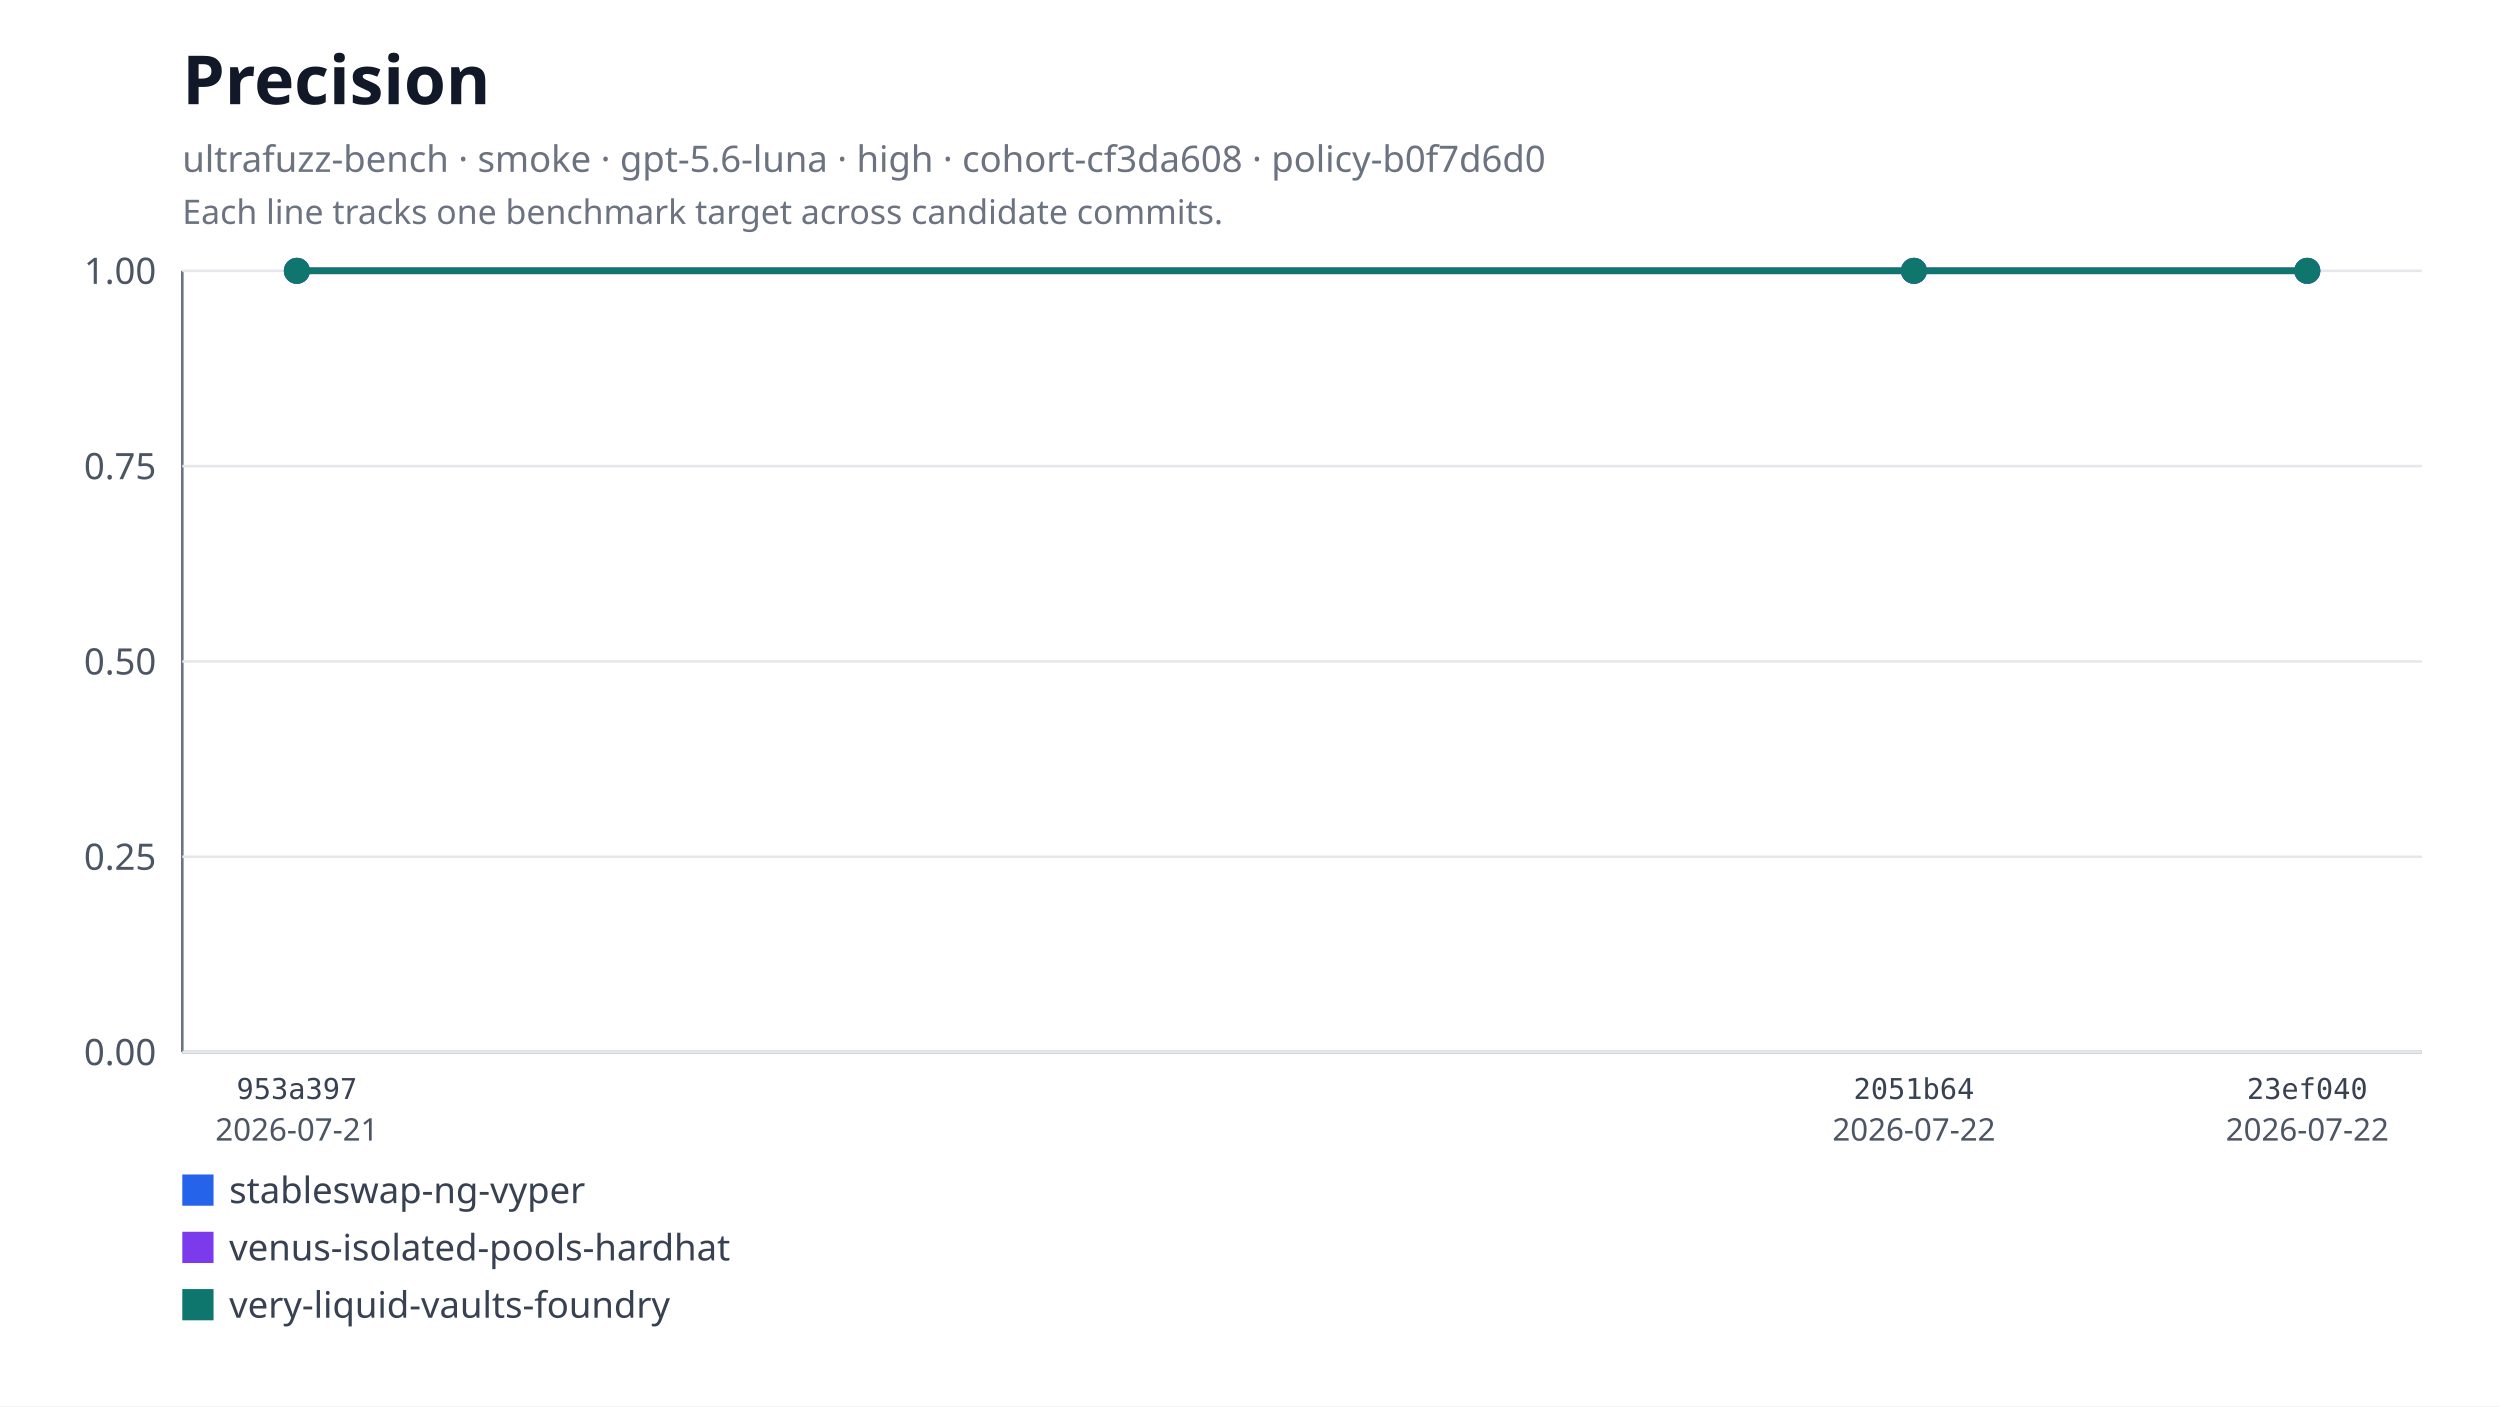
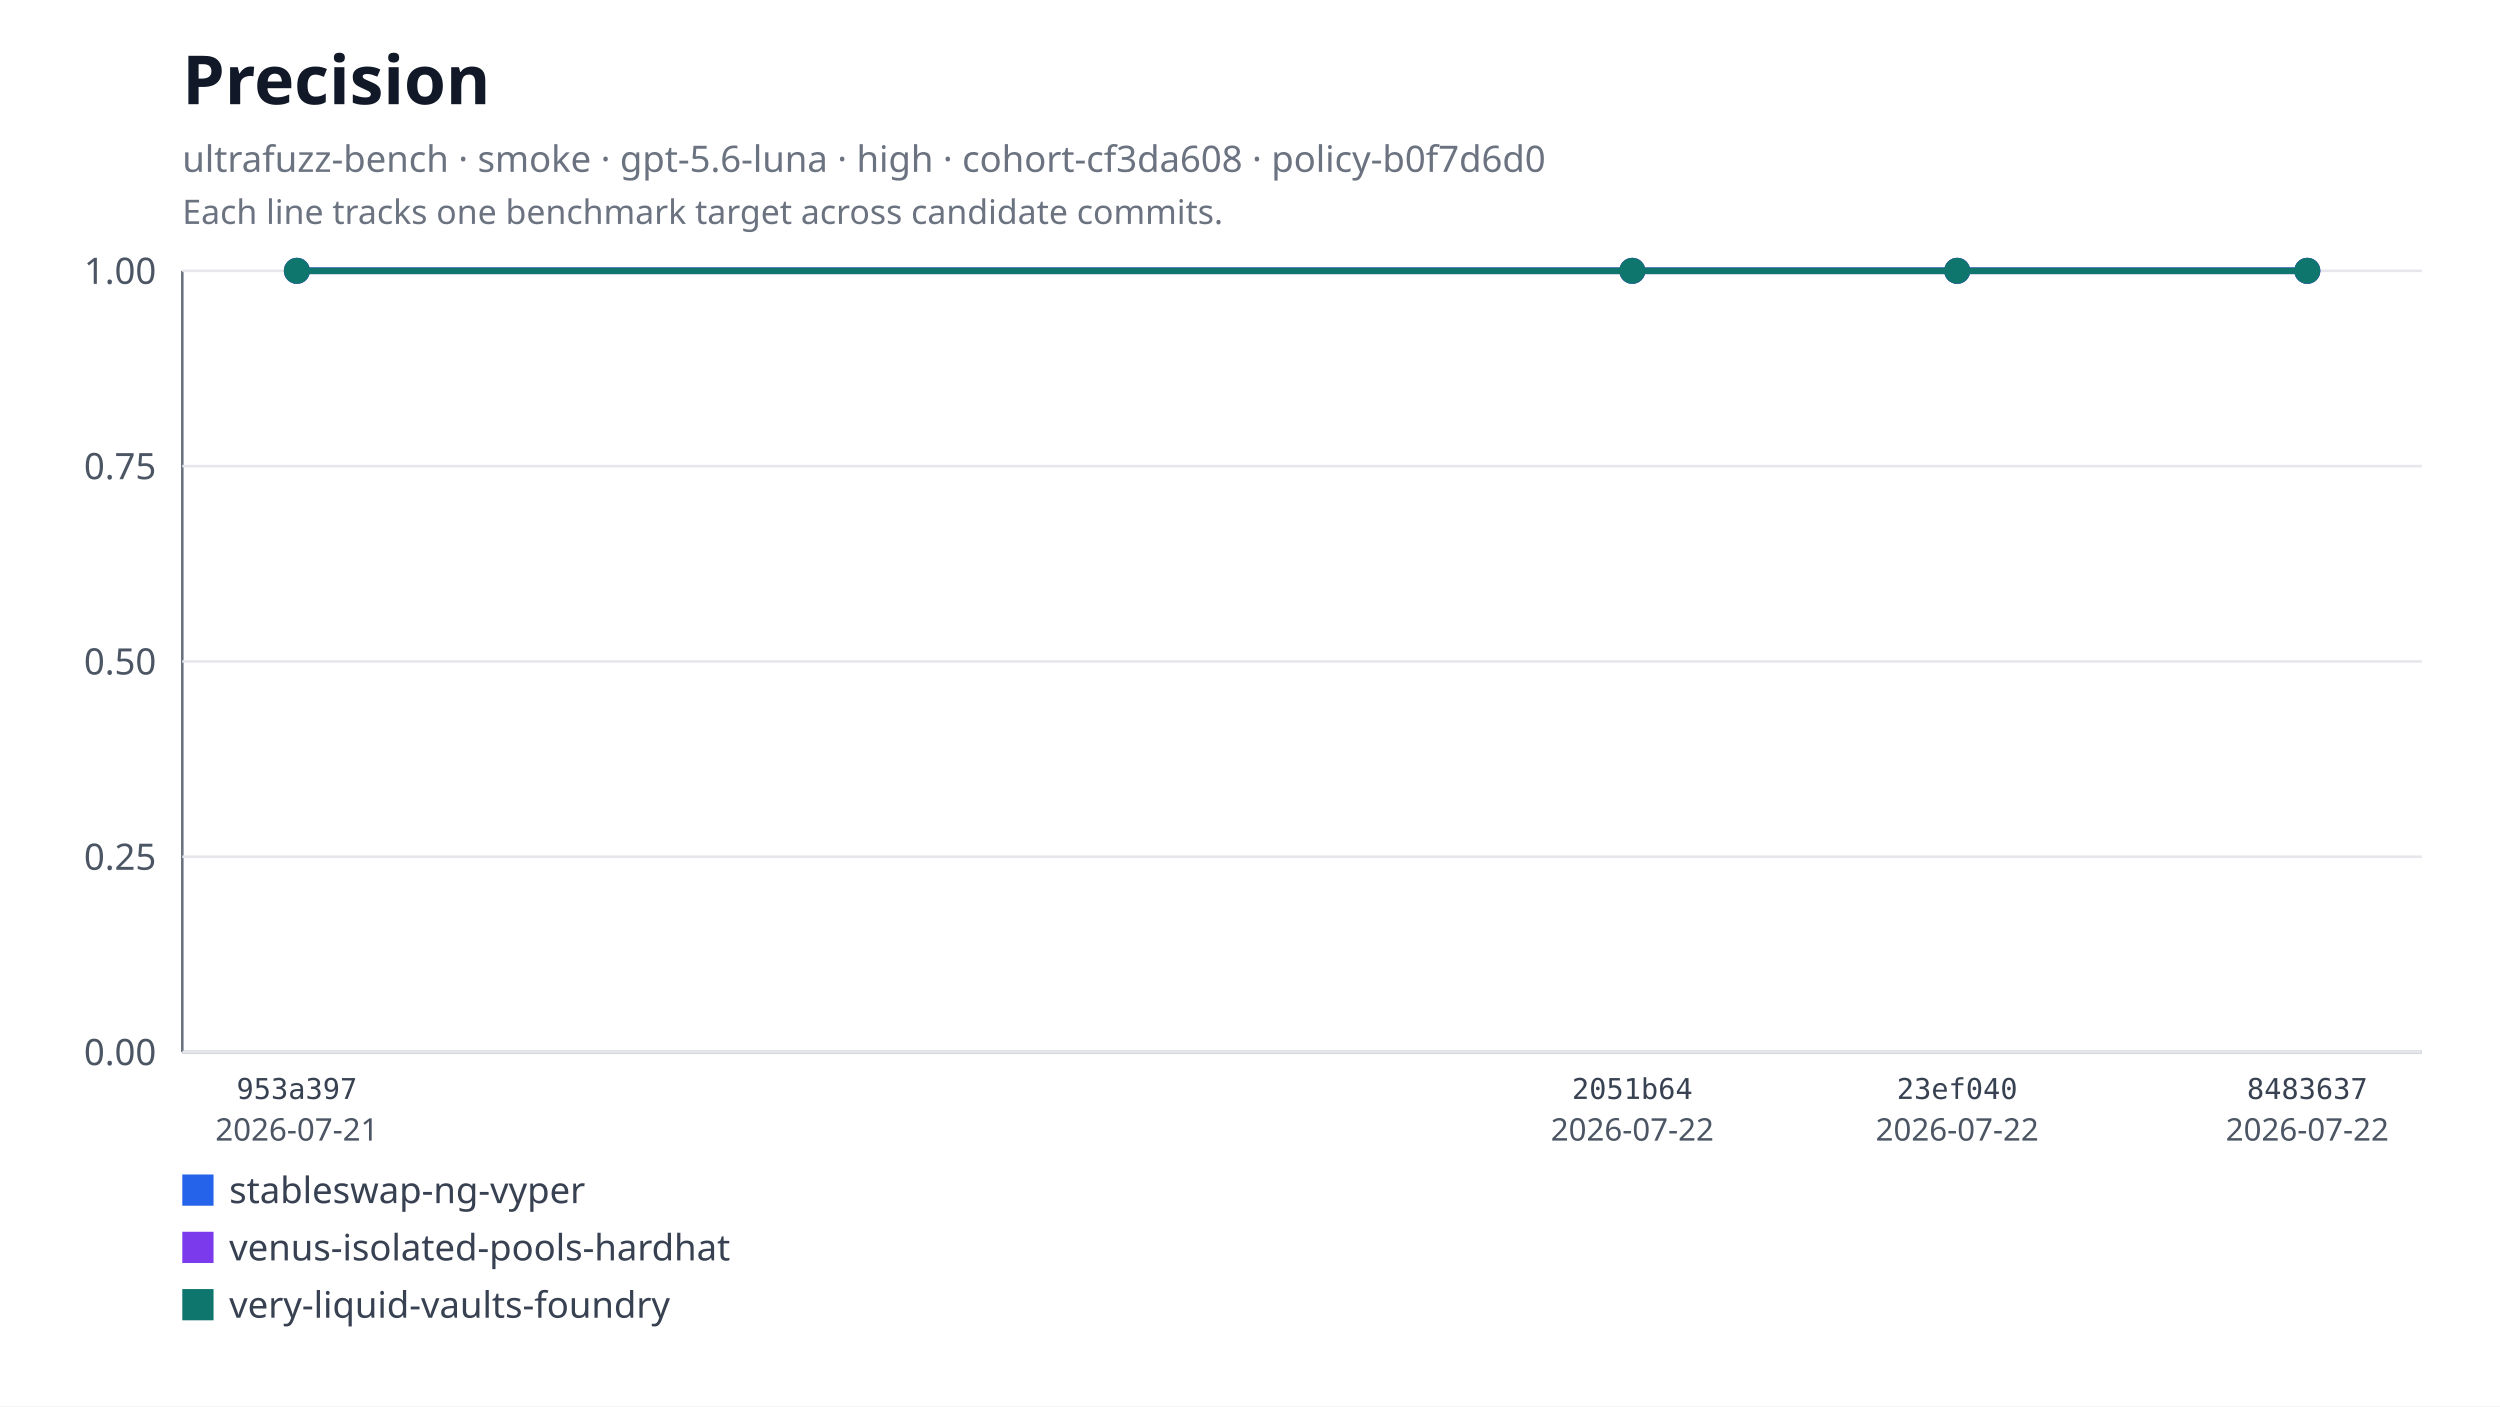
<svg xmlns="http://www.w3.org/2000/svg" xmlns:xlink="http://www.w3.org/1999/xlink" width="960" height="540" viewBox="0 0 960 540" role="img" aria-labelledby="title desc">
  <rect width="960" height="540" fill="#ffffff" />
  <text x="70" y="40" font-family="system-ui, sans-serif" font-size="26" font-weight="600" fill="#111827">Precision</text>
  <text x="70" y="66" font-family="system-ui, sans-serif" font-size="14" fill="#6b7280">ultrafuzz-bench · smoke · gpt-5.6-luna · high · cohort-cf3da608 · policy-b0f7d6d0</text>
  <text x="70" y="86" font-family="system-ui, sans-serif" font-size="13" fill="#6b7280">Each line tracks one benchmark target across candidate commits.</text>
  <line x1="70" y1="104" x2="70" y2="404" stroke="#6b7280" />
  <line x1="70" y1="404" x2="930" y2="404" stroke="#6b7280" />
  <line x1="70" y1="404" x2="930" y2="404" stroke="#e5e7eb" />
  <text x="60" y="409" text-anchor="end" font-family="system-ui, sans-serif" font-size="14" fill="#4b5563">0.00</text>
  <line x1="70" y1="329" x2="930" y2="329" stroke="#e5e7eb" />
  <text x="60" y="334" text-anchor="end" font-family="system-ui, sans-serif" font-size="14" fill="#4b5563">0.25</text>
  <line x1="70" y1="254" x2="930" y2="254" stroke="#e5e7eb" />
  <text x="60" y="259" text-anchor="end" font-family="system-ui, sans-serif" font-size="14" fill="#4b5563">0.50</text>
  <line x1="70" y1="179" x2="930" y2="179" stroke="#e5e7eb" />
  <text x="60" y="184" text-anchor="end" font-family="system-ui, sans-serif" font-size="14" fill="#4b5563">0.75</text>
  <line x1="70" y1="104" x2="930" y2="104" stroke="#e5e7eb" />
  <text x="60" y="109" text-anchor="end" font-family="system-ui, sans-serif" font-size="14" fill="#4b5563">1.00</text>
-   <polyline fill="none" stroke="#2563eb" stroke-width="2.5" points="114,104 734.95,104 886,104" />
+   <polyline fill="none" stroke="#2563eb" stroke-width="2.5" points="114,104 626.81,104 751.56,104 886,104" />
  <a href="https://github.com/monad-developers/ultrafuzz/commit/953a397a860307d3061eef2cad69c80d09ef20f5" xlink:href="https://github.com/monad-developers/ultrafuzz/commit/953a397a860307d3061eef2cad69c80d09ef20f5">
    <circle cx="114" cy="104" r="5" fill="#2563eb" />
  </a>
  <a href="https://github.com/monad-developers/ultrafuzz/commit/2051b642d9e31e9402ce1ec8a00b70cc27801f16" xlink:href="https://github.com/monad-developers/ultrafuzz/commit/2051b642d9e31e9402ce1ec8a00b70cc27801f16">
-     <circle cx="734.95" cy="104" r="5" fill="#2563eb" />
+     <circle cx="626.81" cy="104" r="5" fill="#2563eb" />
  </a>
  <a href="https://github.com/monad-developers/ultrafuzz/commit/23ef040e5ad66603354e3395f7eac77df9b76f06" xlink:href="https://github.com/monad-developers/ultrafuzz/commit/23ef040e5ad66603354e3395f7eac77df9b76f06">
+     <circle cx="751.56" cy="104" r="5" fill="#2563eb" />
+   </a>
+   <a href="https://github.com/monad-developers/ultrafuzz/commit/84836379f09e6e84ff0da059f7e26a2a38e4cc98" xlink:href="https://github.com/monad-developers/ultrafuzz/commit/84836379f09e6e84ff0da059f7e26a2a38e4cc98">
    <circle cx="886" cy="104" r="5" fill="#2563eb" />
  </a>
-   <polyline fill="none" stroke="#7c3aed" stroke-width="2.5" points="114,104 734.95,104 886,104" />
+   <polyline fill="none" stroke="#7c3aed" stroke-width="2.5" points="114,104 626.81,104 751.56,104 886,104" />
  <a href="https://github.com/monad-developers/ultrafuzz/commit/953a397a860307d3061eef2cad69c80d09ef20f5" xlink:href="https://github.com/monad-developers/ultrafuzz/commit/953a397a860307d3061eef2cad69c80d09ef20f5">
    <circle cx="114" cy="104" r="5" fill="#7c3aed" />
  </a>
  <a href="https://github.com/monad-developers/ultrafuzz/commit/2051b642d9e31e9402ce1ec8a00b70cc27801f16" xlink:href="https://github.com/monad-developers/ultrafuzz/commit/2051b642d9e31e9402ce1ec8a00b70cc27801f16">
-     <circle cx="734.95" cy="104" r="5" fill="#7c3aed" />
+     <circle cx="626.81" cy="104" r="5" fill="#7c3aed" />
  </a>
  <a href="https://github.com/monad-developers/ultrafuzz/commit/23ef040e5ad66603354e3395f7eac77df9b76f06" xlink:href="https://github.com/monad-developers/ultrafuzz/commit/23ef040e5ad66603354e3395f7eac77df9b76f06">
+     <circle cx="751.56" cy="104" r="5" fill="#7c3aed" />
+   </a>
+   <a href="https://github.com/monad-developers/ultrafuzz/commit/84836379f09e6e84ff0da059f7e26a2a38e4cc98" xlink:href="https://github.com/monad-developers/ultrafuzz/commit/84836379f09e6e84ff0da059f7e26a2a38e4cc98">
    <circle cx="886" cy="104" r="5" fill="#7c3aed" />
  </a>
-   <polyline fill="none" stroke="#0f766e" stroke-width="2.5" points="114,104 734.95,104 886,104" />
+   <polyline fill="none" stroke="#0f766e" stroke-width="2.5" points="114,104 626.81,104 751.56,104 886,104" />
  <a href="https://github.com/monad-developers/ultrafuzz/commit/953a397a860307d3061eef2cad69c80d09ef20f5" xlink:href="https://github.com/monad-developers/ultrafuzz/commit/953a397a860307d3061eef2cad69c80d09ef20f5">
    <circle cx="114" cy="104" r="5" fill="#0f766e" />
  </a>
  <a href="https://github.com/monad-developers/ultrafuzz/commit/2051b642d9e31e9402ce1ec8a00b70cc27801f16" xlink:href="https://github.com/monad-developers/ultrafuzz/commit/2051b642d9e31e9402ce1ec8a00b70cc27801f16">
-     <circle cx="734.95" cy="104" r="5" fill="#0f766e" />
+     <circle cx="626.81" cy="104" r="5" fill="#0f766e" />
  </a>
  <a href="https://github.com/monad-developers/ultrafuzz/commit/23ef040e5ad66603354e3395f7eac77df9b76f06" xlink:href="https://github.com/monad-developers/ultrafuzz/commit/23ef040e5ad66603354e3395f7eac77df9b76f06">
+     <circle cx="751.56" cy="104" r="5" fill="#0f766e" />
+   </a>
+   <a href="https://github.com/monad-developers/ultrafuzz/commit/84836379f09e6e84ff0da059f7e26a2a38e4cc98" xlink:href="https://github.com/monad-developers/ultrafuzz/commit/84836379f09e6e84ff0da059f7e26a2a38e4cc98">
    <circle cx="886" cy="104" r="5" fill="#0f766e" />
  </a>
  <text x="114" y="422" text-anchor="middle" font-family="ui-monospace, monospace" font-size="11" fill="#374151">953a397</text>
  <text x="114" y="438" text-anchor="middle" font-family="system-ui, sans-serif" font-size="12" fill="#4b5563">2026-07-21</text>
-   <text x="734.95" y="422" text-anchor="middle" font-family="ui-monospace, monospace" font-size="11" fill="#374151">2051b64</text>
-   <text x="734.95" y="438" text-anchor="middle" font-family="system-ui, sans-serif" font-size="12" fill="#4b5563">2026-07-22</text>
-   <text x="886" y="422" text-anchor="middle" font-family="ui-monospace, monospace" font-size="11" fill="#374151">23ef040</text>
+   <text x="626.81" y="422" text-anchor="middle" font-family="ui-monospace, monospace" font-size="11" fill="#374151">2051b64</text>
+   <text x="626.81" y="438" text-anchor="middle" font-family="system-ui, sans-serif" font-size="12" fill="#4b5563">2026-07-22</text>
+   <text x="751.56" y="422" text-anchor="middle" font-family="ui-monospace, monospace" font-size="11" fill="#374151">23ef040</text>
+   <text x="751.56" y="438" text-anchor="middle" font-family="system-ui, sans-serif" font-size="12" fill="#4b5563">2026-07-22</text>
+   <text x="886" y="422" text-anchor="middle" font-family="ui-monospace, monospace" font-size="11" fill="#374151">8483637</text>
  <text x="886" y="438" text-anchor="middle" font-family="system-ui, sans-serif" font-size="12" fill="#4b5563">2026-07-22</text>
  <rect x="70" y="451" width="12" height="12" fill="#2563eb" />
  <text x="88" y="462" font-family="system-ui, sans-serif" font-size="14" fill="#374151">stableswap-ng-vyper</text>
  <rect x="70" y="473" width="12" height="12" fill="#7c3aed" />
  <text x="88" y="484" font-family="system-ui, sans-serif" font-size="14" fill="#374151">venus-isolated-pools-hardhat</text>
  <rect x="70" y="495" width="12" height="12" fill="#0f766e" />
  <text x="88" y="506" font-family="system-ui, sans-serif" font-size="14" fill="#374151">very-liquid-vaults-foundry</text>
</svg>
